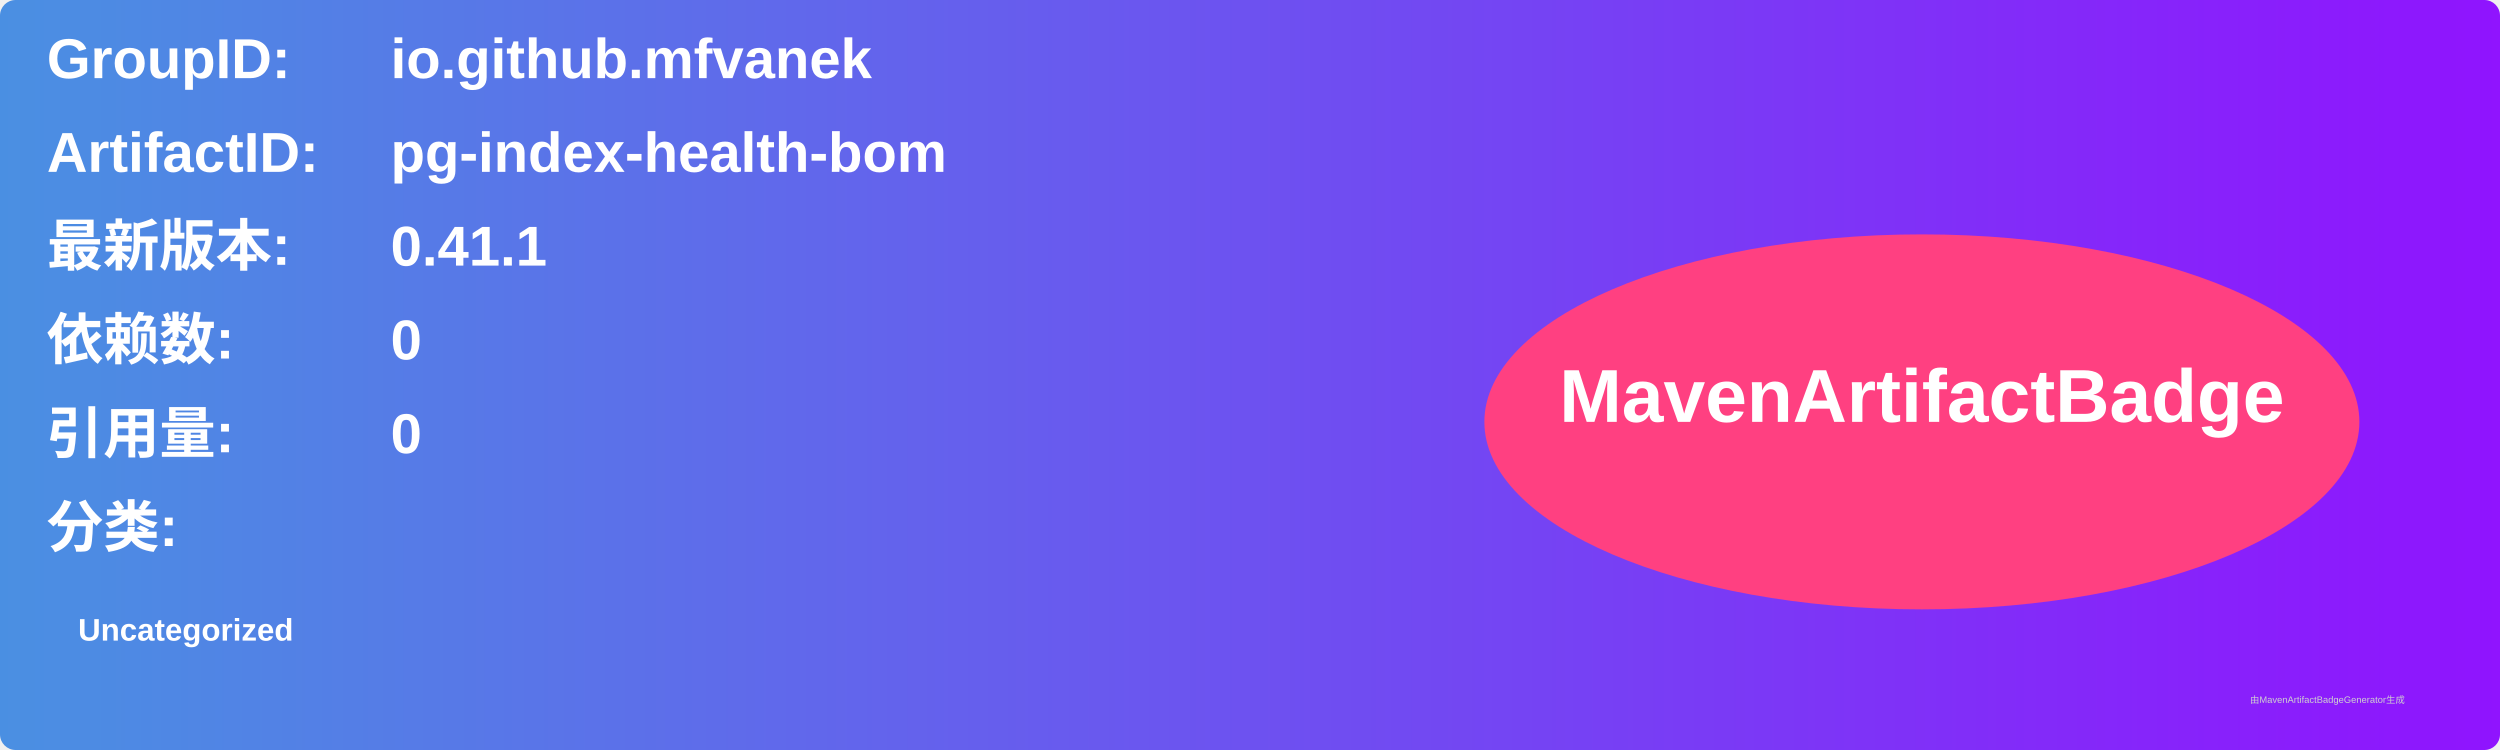
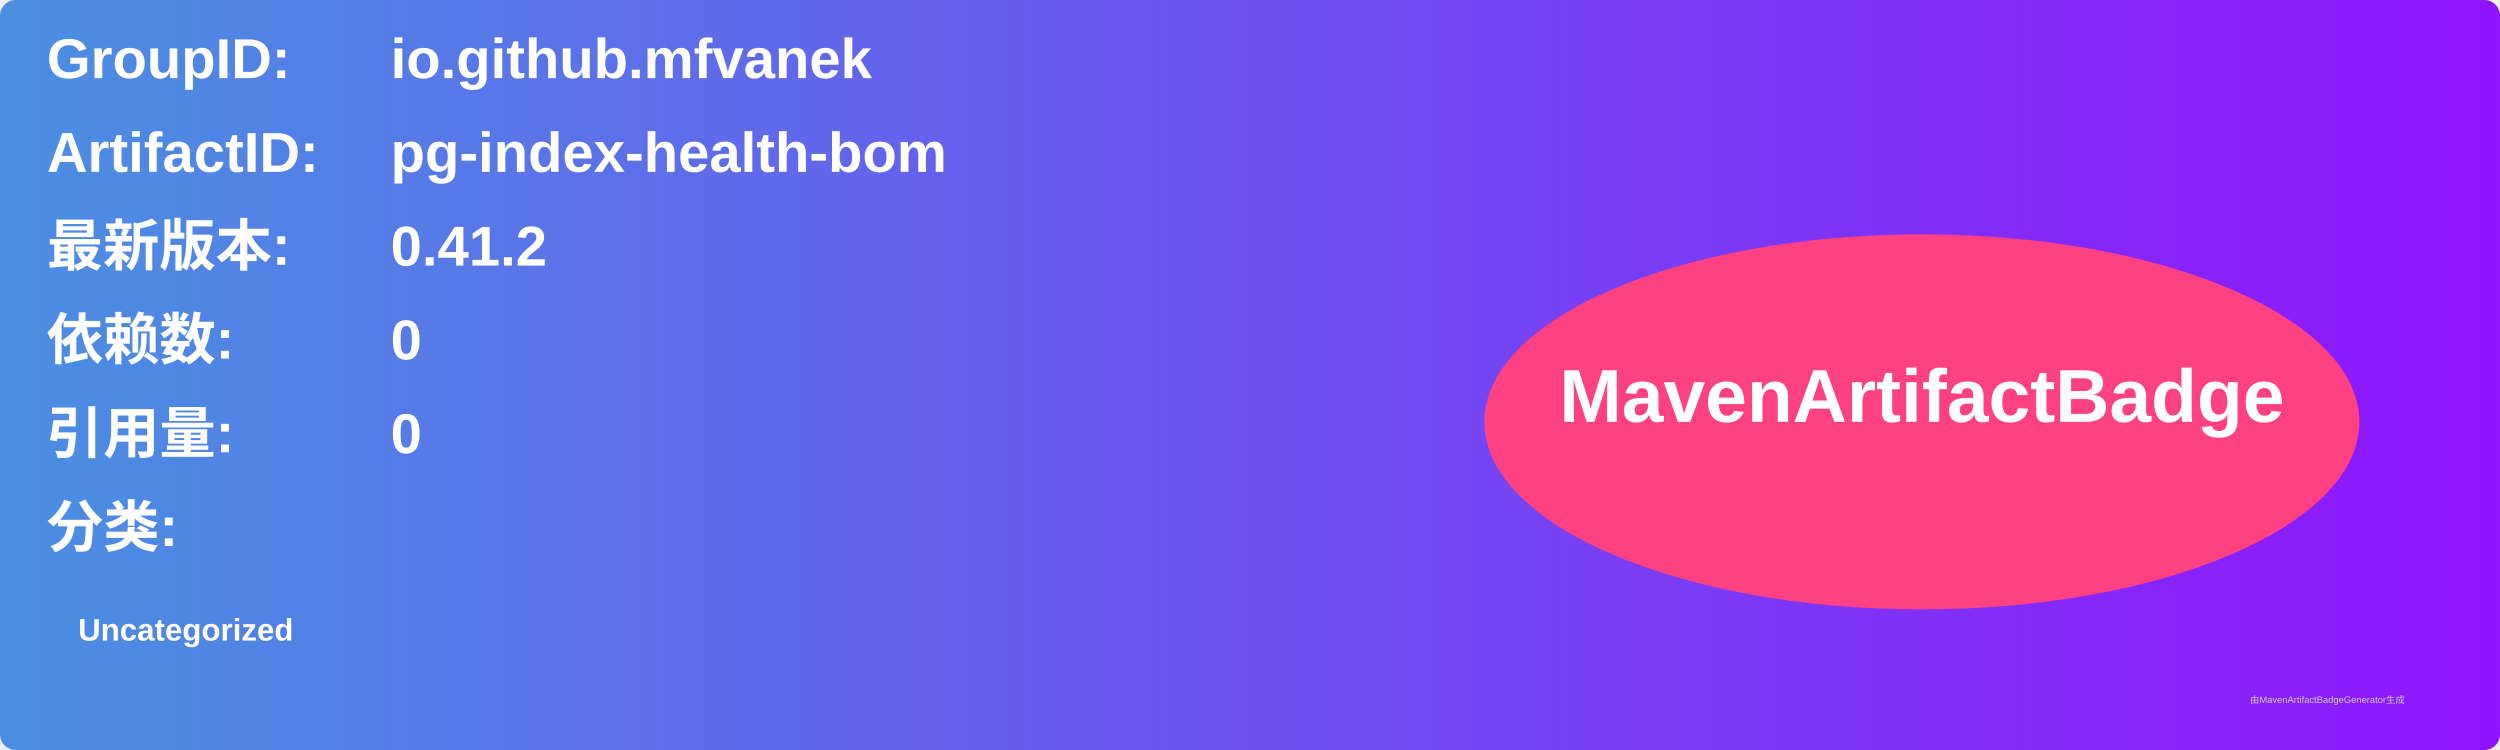
<svg xmlns="http://www.w3.org/2000/svg" width="800" height="240" viewBox="0 0 800 240">
  <linearGradient id="grad" x1="0%" y1="0%" x2="100%" y2="0%">
    <stop offset="0%" stop-color="#4a90e2" />
    <stop offset="100%" stop-color="#9013fe" />
  </linearGradient>
  <rect width="100%" height="100%" rx="5" ry="5" fill="url(#grad)" />
  <g transform="translate(15, 15)">
    <text x="0" y="10" font-family="Arial" font-size="18" fill="white" font-weight="bold" width="260">GroupID:</text>
    <text x="110" y="10" font-family="Arial" font-size="18" fill="white" font-weight="bold" width="460">io.github.mfvanek</text>
    <text x="0" y="40" font-family="Arial" font-size="18" fill="white" font-weight="bold" width="260">ArtifactID:</text>
    <text x="110" y="40" font-family="Arial" font-size="18" fill="white" font-weight="bold" width="460">pg-index-health-bom</text>
    <text x="0" y="70" font-family="Arial" font-size="18" fill="white" font-weight="bold">最新版本:</text>
    <text x="110" y="70" font-family="Arial" font-size="18" fill="white" font-weight="bold">
-       <tspan font-weight="bold">0.41.1</tspan>
+       <tspan font-weight="bold">0.41.2</tspan>
    </text>
    <text x="0" y="100" font-family="Arial" font-size="18" fill="white" font-weight="bold">依赖数: </text>
    <text x="110" y="100" font-family="Arial" font-size="18" fill="white">
      <tspan font-weight="bold">0</tspan>
    </text>
    <text x="0" y="130" font-family="Arial" font-size="18" fill="white" font-weight="bold">引用量: </text>
    <text x="110" y="130" font-family="Arial" font-size="18" fill="white">
      <tspan font-weight="bold">0</tspan>
    </text>
    <text x="0" y="160" font-family="Arial" font-size="18" fill="white" font-weight="bold">分类:</text>
    <text x="10" y="190" font-family="Arial" font-size="10" fill="white">
      <tspan font-weight="bold">Uncategorized</tspan>
    </text>
    <ellipse cx="600" cy="120" rx="140" ry="60" fill="#ff4081" />
    <text x="600" y="120" text-anchor="middle" font-family="Arial" font-size="24" fill="white" font-weight="bold">MavenArtifactBadge</text>
  </g>
  <text x="720" y="225" font-family="Arial" font-size="3" fill="#d0d0d0">由MavenArtifactBadgeGenerator生成</text>
</svg>
